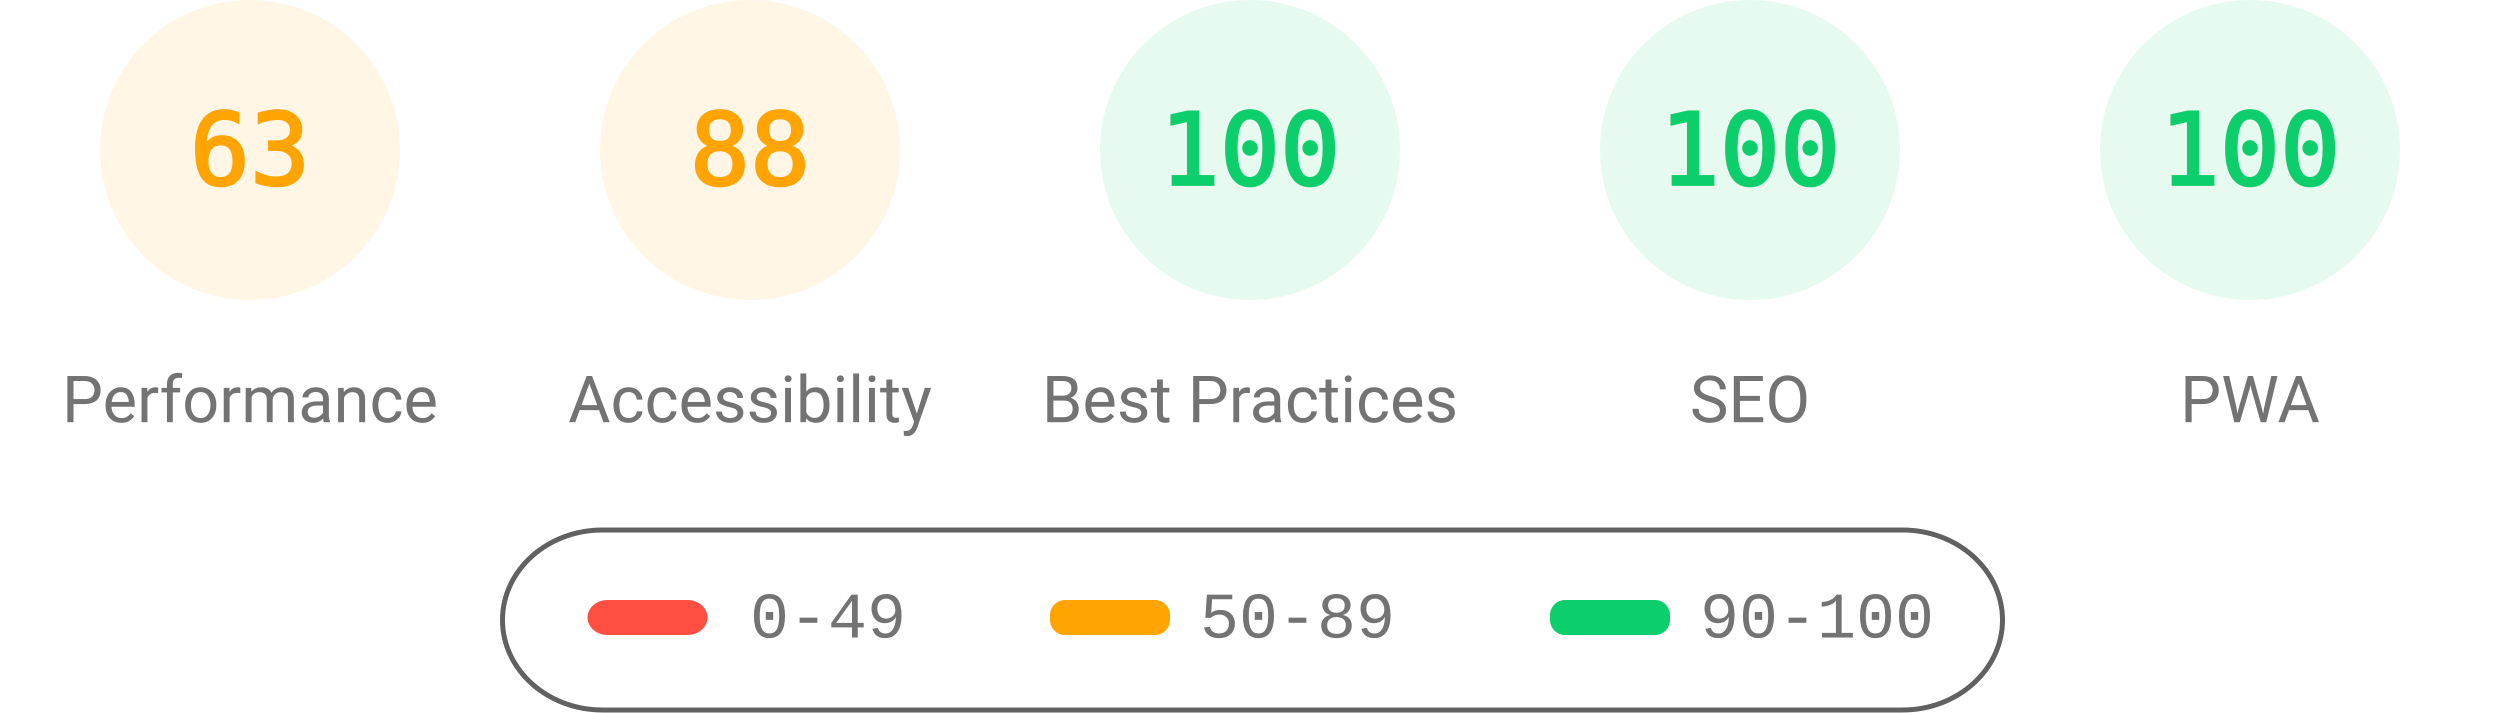
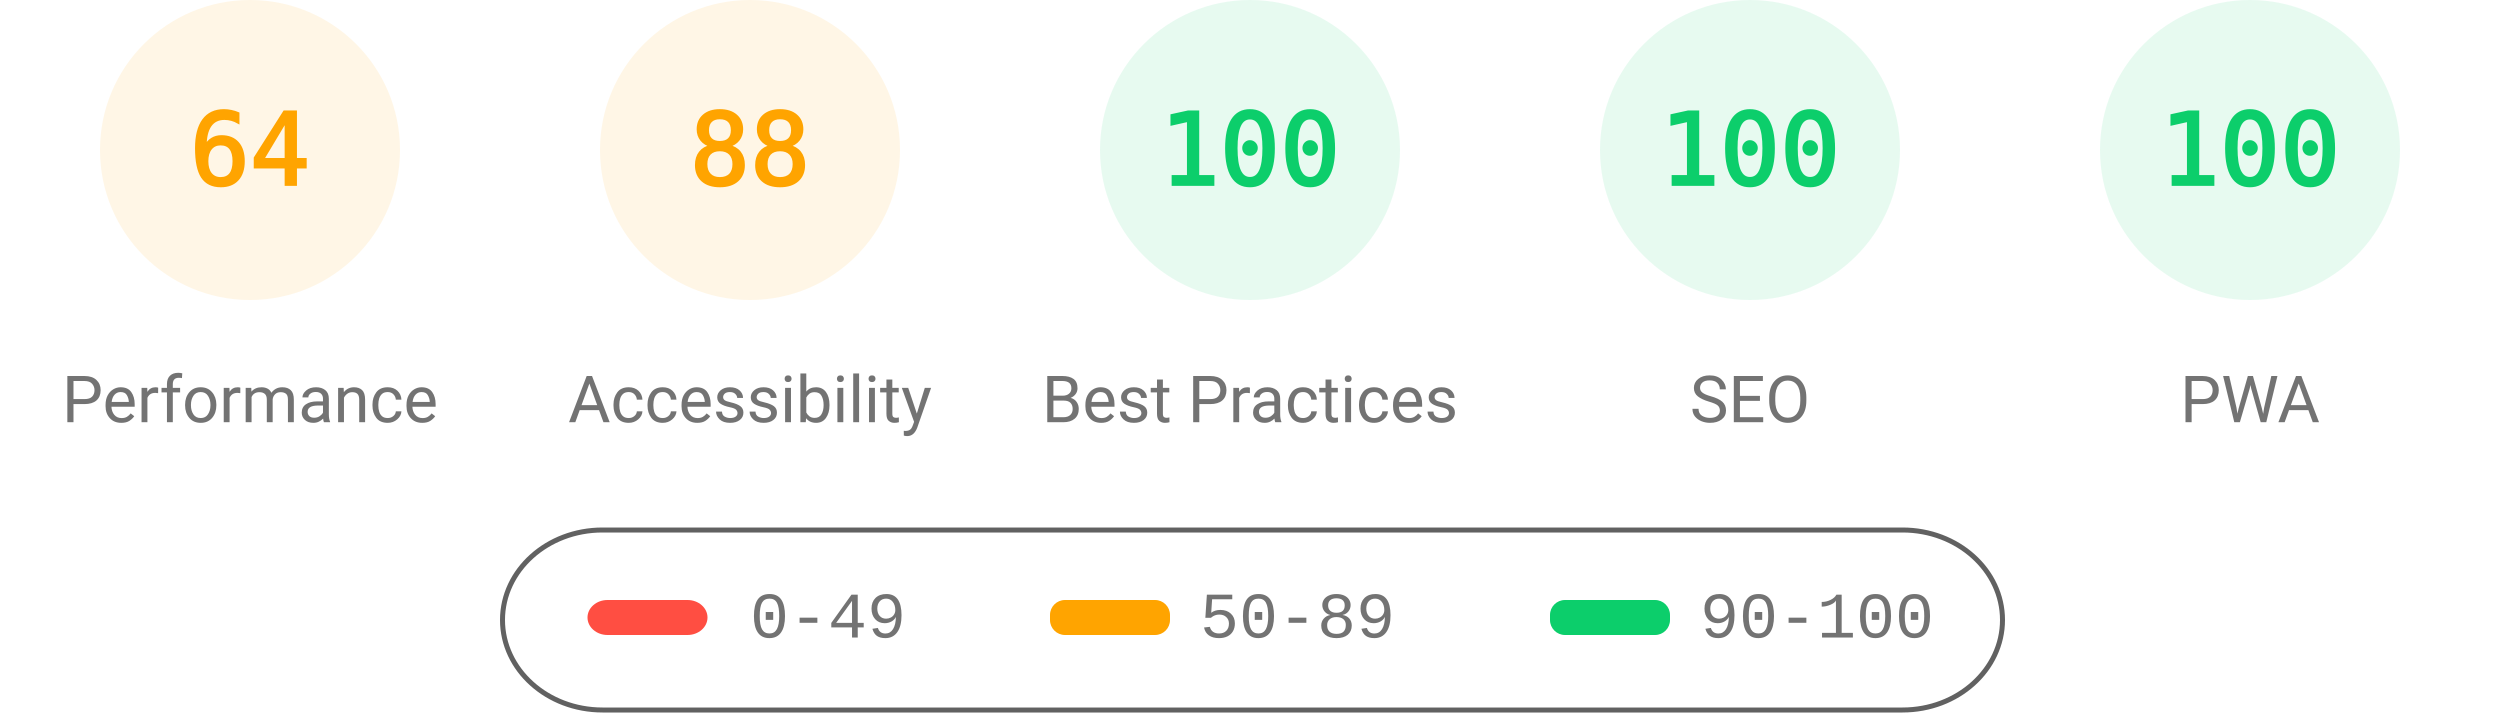
<svg xmlns="http://www.w3.org/2000/svg" fill="none" width="1000" height="285">
  <style>.gauge-base{opacity:.1}.gauge-arc{fill:none;animation-delay:250ms;stroke-linecap:round;transform:rotate(-90deg);transform-origin:100px 60px;animation:load-gauge 1s ease forwards}.guage-text{font-size:40px;font-family:monospace;text-align:center}.guage-red{color:#ff4e42;fill:#ff4e42;stroke:#ff4e42}.guage-orange{color:#ffa400;fill:#ffa400;stroke:#ffa400}.guage-green{color:#0cce6b;fill:#0cce6b;stroke:#0cce6b}.guage-undefined{color:#5c5c5c;fill:#5c5c5c;stroke:#5c5c5c}.guage-title{color:#737373;fill:#737373;stroke:none;font-size:26px;line-height:26px;font-family:Roboto,Halvetica,Arial,sans-serif}@keyframes load-gauge{from{stroke-dasharray:0 352.858}}</style>
  <svg class="guage-div guage-perf guage-orange" viewBox="0 0 200 200" width="200" height="200">
    <circle class="gauge-base" r="56" cx="100" cy="60" stroke-width="8" />
-     <circle class="gauge-arc guage-arc-1" r="56" cx="100" cy="60" stroke-width="8" style="stroke-dasharray:221.671,351.858" />
-     <text class="guage-text" x="100" y="60" alignment-baseline="central" dominant-baseline="central" text-anchor="middle">63</text>
+     <circle class="gauge-arc guage-arc-1" r="56" cx="100" cy="60" stroke-width="8" style="stroke-dasharray:225.189,351.858" />
+     <text class="guage-text" x="100" y="60" alignment-baseline="central" dominant-baseline="central" text-anchor="middle">64</text>
    <text class="guage-title" x="100" y="160" alignment-baseline="central" dominant-baseline="central" text-anchor="middle">Performance</text>
  </svg>
  <svg class="guage-div guage-acc guage-orange" viewBox="0 0 200 200" width="200" height="200" x="200">
    <circle class="gauge-base" r="56" cx="100" cy="60" stroke-width="8" />
    <circle class="gauge-arc guage-arc-2" r="56" cx="100" cy="60" stroke-width="8" style="stroke-dasharray:309.635,351.858" />
    <text class="guage-text" x="100" y="60" alignment-baseline="central" dominant-baseline="central" text-anchor="middle">88</text>
    <text class="guage-title" x="100" y="160" alignment-baseline="central" dominant-baseline="central" text-anchor="middle">Accessibility</text>
  </svg>
  <svg class="guage-div guage-best guage-green" viewBox="0 0 200 200" width="200" height="200" x="400">
    <circle class="gauge-base" r="56" cx="100" cy="60" stroke-width="8" />
    <circle class="gauge-arc guage-arc-3" r="56" cx="100" cy="60" stroke-width="8" style="stroke-dasharray:351.858,351.858" />
    <text class="guage-text" x="100" y="60" alignment-baseline="central" dominant-baseline="central" text-anchor="middle">100</text>
    <text class="guage-title" x="100" y="160" alignment-baseline="central" dominant-baseline="central" text-anchor="middle">Best Practices</text>
  </svg>
  <svg class="guage-div guage-seo guage-green" viewBox="0 0 200 200" width="200" height="200" x="600">
    <circle class="gauge-base" r="56" cx="100" cy="60" stroke-width="8" />
    <circle class="gauge-arc guage-arc-4" r="56" cx="100" cy="60" stroke-width="8" style="stroke-dasharray:351.858,351.858" />
    <text class="guage-text" x="100" y="60" alignment-baseline="central" dominant-baseline="central" text-anchor="middle">100</text>
    <text class="guage-title" x="100" y="160" alignment-baseline="central" dominant-baseline="central" text-anchor="middle">SEO</text>
  </svg>
  <svg class="guage-div guage-pwa guage-green" viewBox="0 0 200 200" width="200" height="200" x="800">
    <circle class="gauge-base" r="56" cx="100" cy="60" stroke-width="8" />
    <circle class="gauge-arc guage-arc-4" r="56" cx="100" cy="60" stroke-width="8" style="stroke-dasharray:351.858,351.858" />
    <text class="guage-text" x="100" y="60" alignment-baseline="central" dominant-baseline="central" text-anchor="middle">100</text>
    <text class="guage-title" x="100" y="160" alignment-baseline="central" dominant-baseline="central" text-anchor="middle">PWA</text>
  </svg>
  <svg width="604" height="76" x="200" y="210">
    <path fill="none" id="canvas_background" d="M-1-1h604v80H-1z" />
    <rect fill-opacity="0" stroke="#616161" stroke-width="2" rx="40" id="svg_2" height="72" width="600" y="2" x="1" fill="#000" />
    <rect stroke="#000" rx="8" id="svg_3" height="14" width="48" y="30" x="35" stroke-opacity="null" stroke-width="0" fill="#ff4e42" />
    <rect stroke="#000" rx="6" id="svg_4" height="14" width="48" y="30" x="220" stroke-opacity="null" stroke-width="0" fill="#ffa400" />
    <rect stroke="#000" rx="6" id="svg_5" height="14" width="48" y="30" x="420" stroke-opacity="null" stroke-width="0" fill="#0cce6b" />
    <text xml:space="preserve" text-anchor="start" font-family="'Courier New', Courier, monospace" font-size="26" id="svg_6" y="45" x="100" stroke-opacity="null" stroke-width="0" stroke="#000" fill="#737373">0-49</text>
    <text xml:space="preserve" text-anchor="start" font-family="'Courier New', Courier, monospace" font-size="26" id="svg_7" y="45" x="280" stroke-opacity="null" stroke-width="0" stroke="#000" fill="#737373">50-89</text>
    <text xml:space="preserve" text-anchor="start" font-family="'Courier New', Courier, monospace" font-size="26" id="svg_8" y="45" x="480" stroke-opacity="null" stroke-width="0" stroke="#000" fill="#737373">90-100</text>
  </svg>
</svg>
